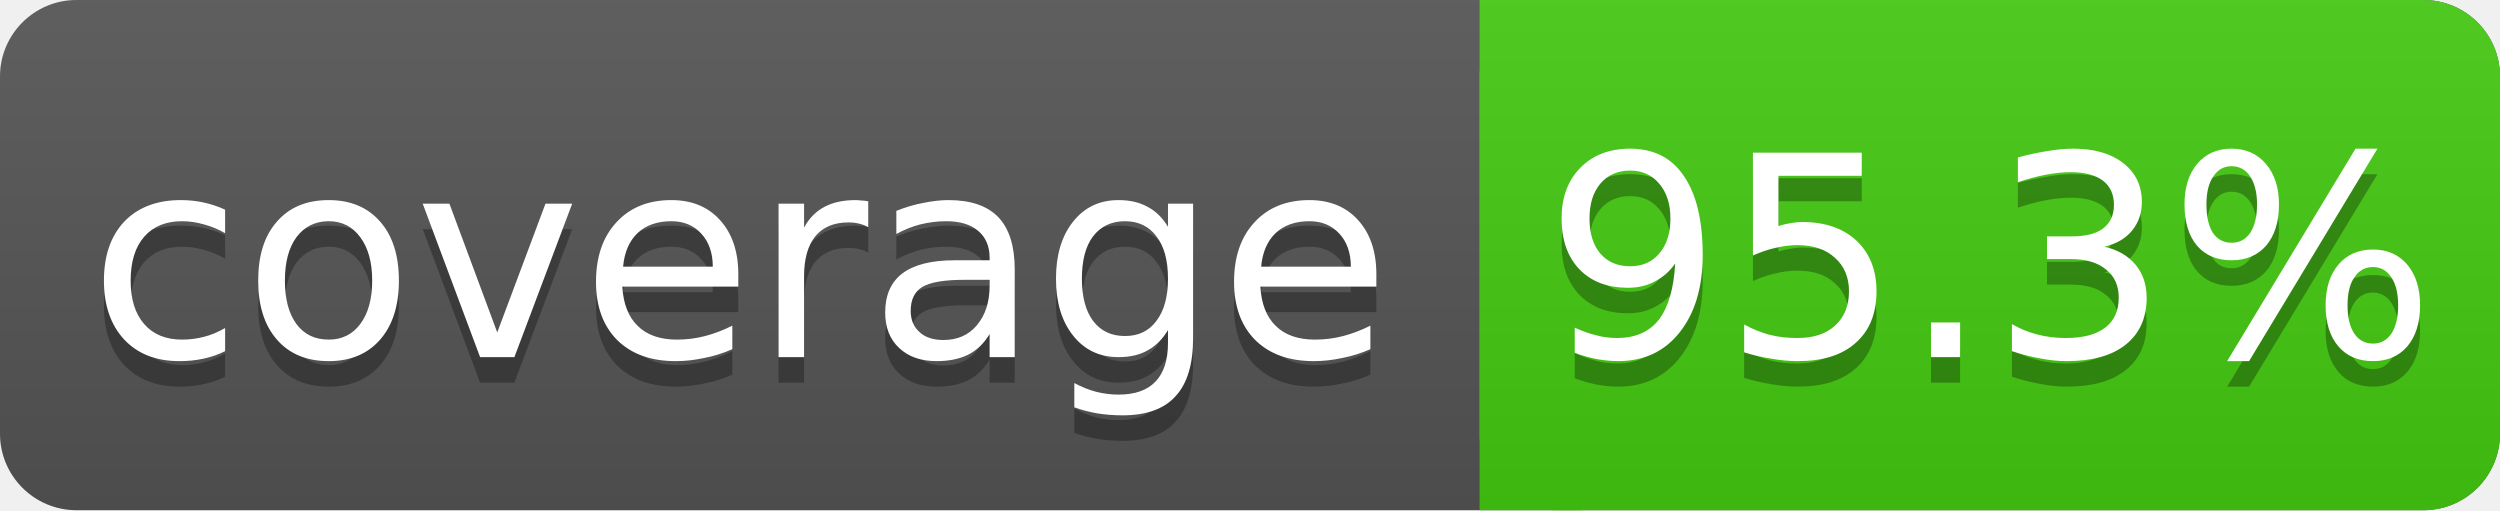
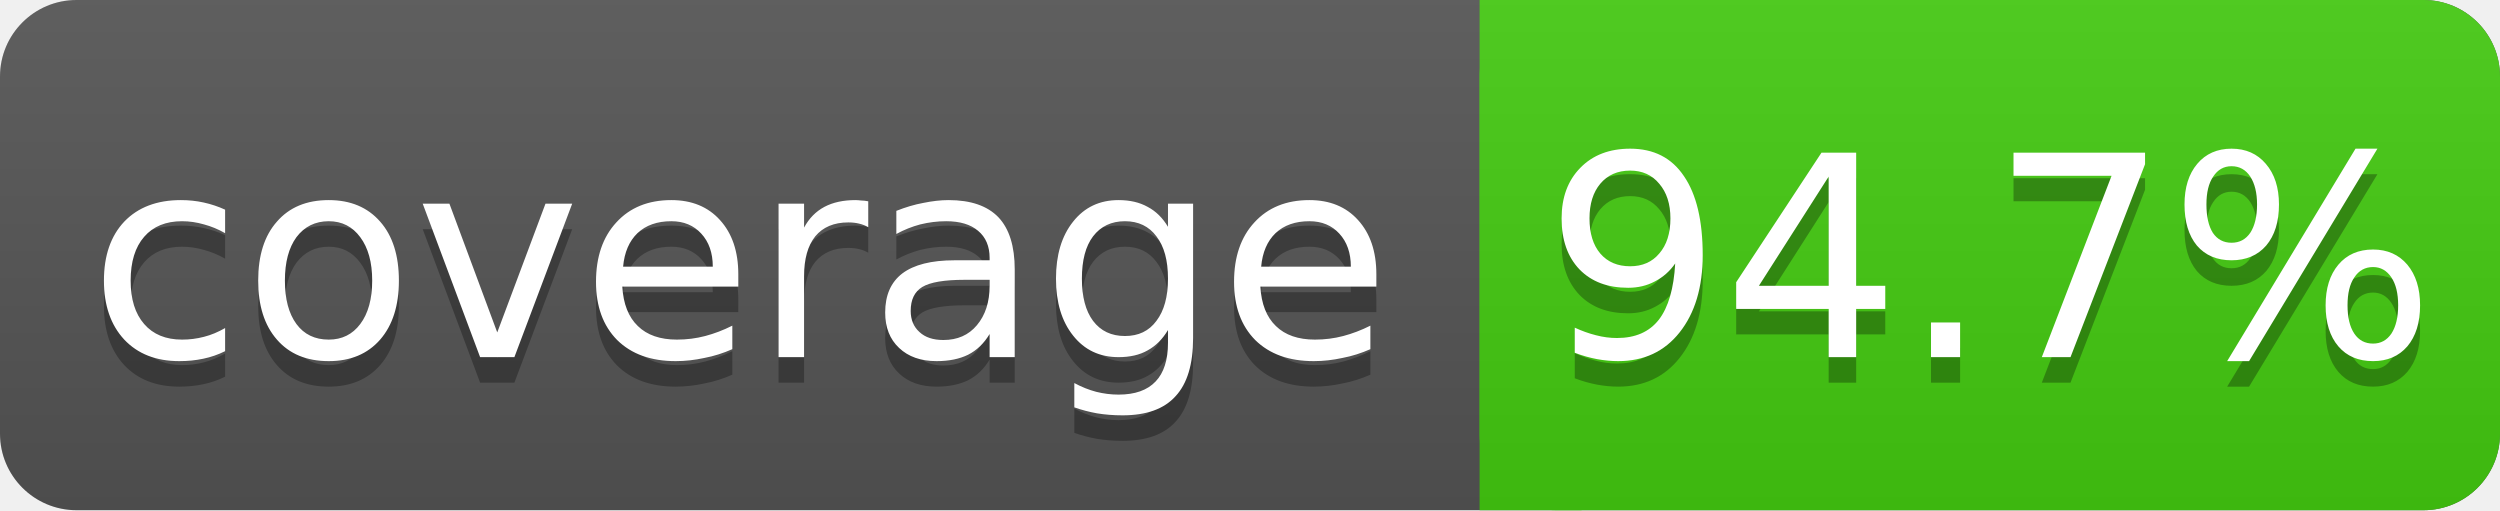
<svg xmlns="http://www.w3.org/2000/svg" width="98" height="20">
  <linearGradient id="s" x2="0" y2="100%">
    <stop offset="0" stop-color="#bbb" stop-opacity=".1" />
    <stop offset="1" stop-opacity=".1" />
  </linearGradient>
  <rect rx="3" width="98" height="20" fill="#555" />
  <rect rx="3" x="58" width="40" height="20" fill="#4c1" />
  <rect x="58" width="4" height="20" fill="#4c1" />
  <rect rx="3" width="98" height="20" fill="url(#s)" />
  <g fill="#fff" text-anchor="middle" font-family="DejaVu Sans,Verdana,Geneva,sans-serif" font-size="11">
    <text x="29" y="15" fill="#010101" fill-opacity=".3">coverage</text>
    <text x="29" y="14">coverage</text>
-     <text x="78" y="15" fill="#010101" fill-opacity=".3">95.3%</text>
-     <text x="78" y="14">95.3%</text>
+     <text x="78" y="15" fill="#010101" fill-opacity=".3">94.7%</text>
+     <text x="78" y="14">94.7%</text>
  </g>
</svg>
